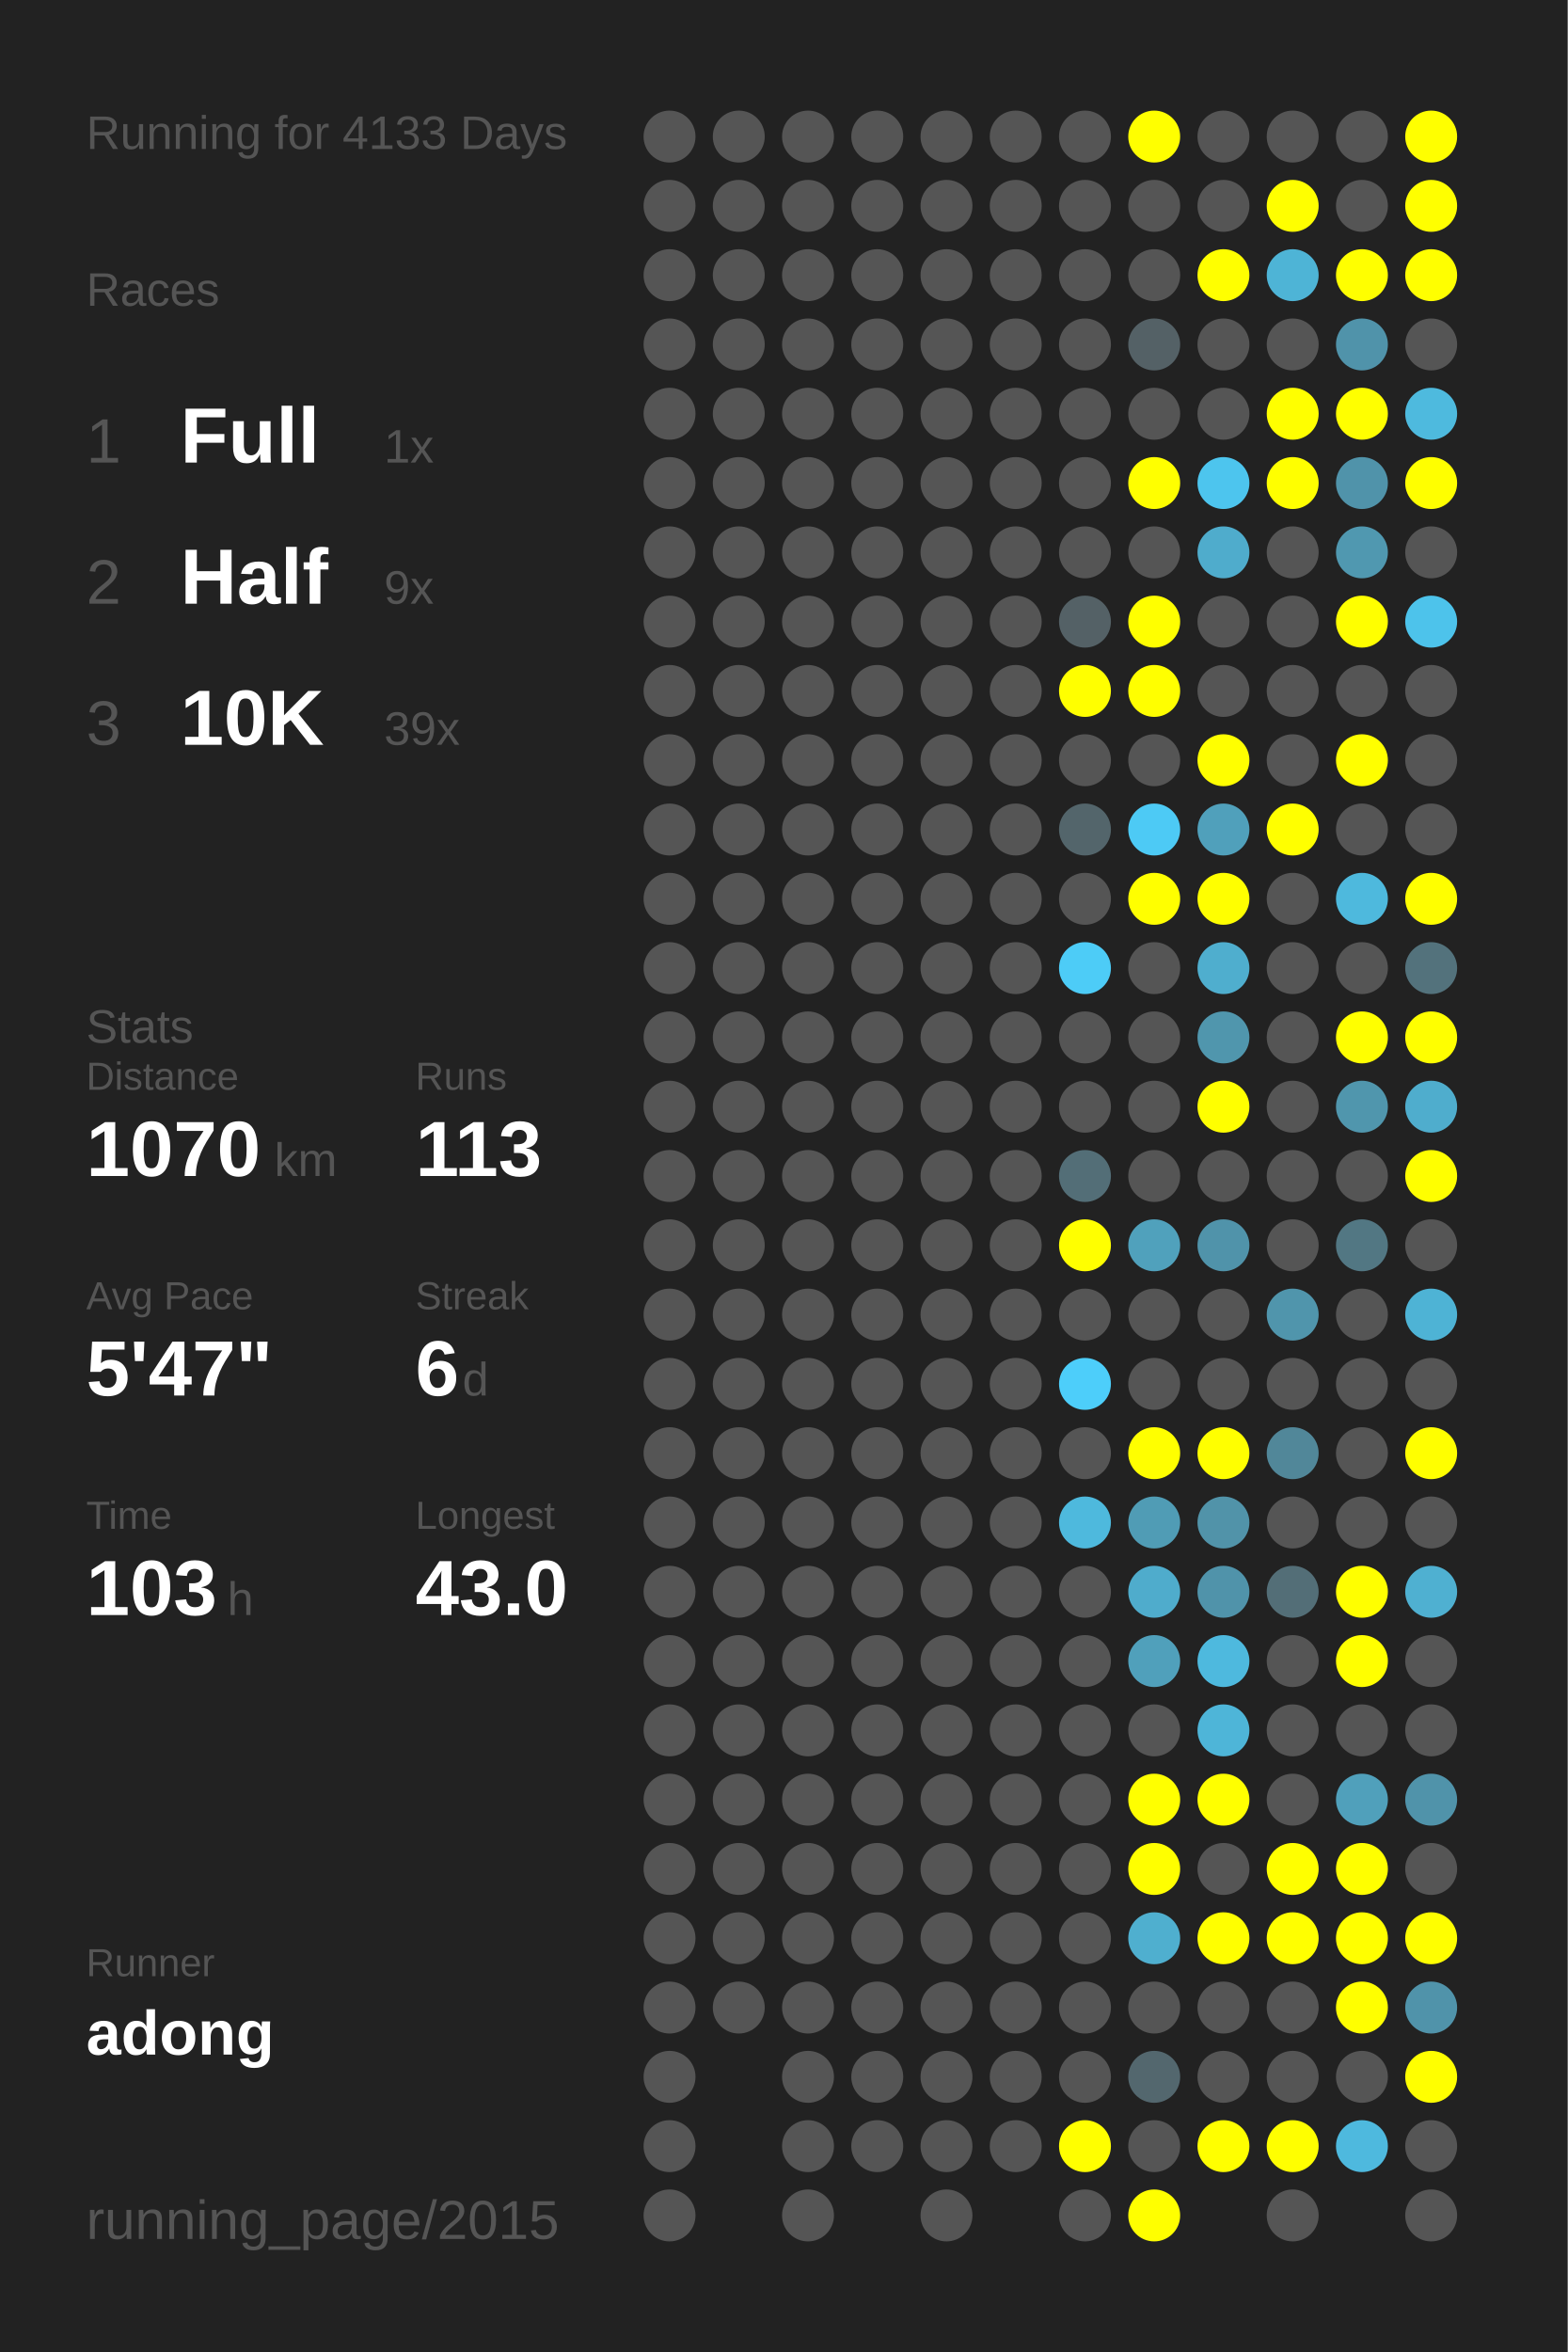
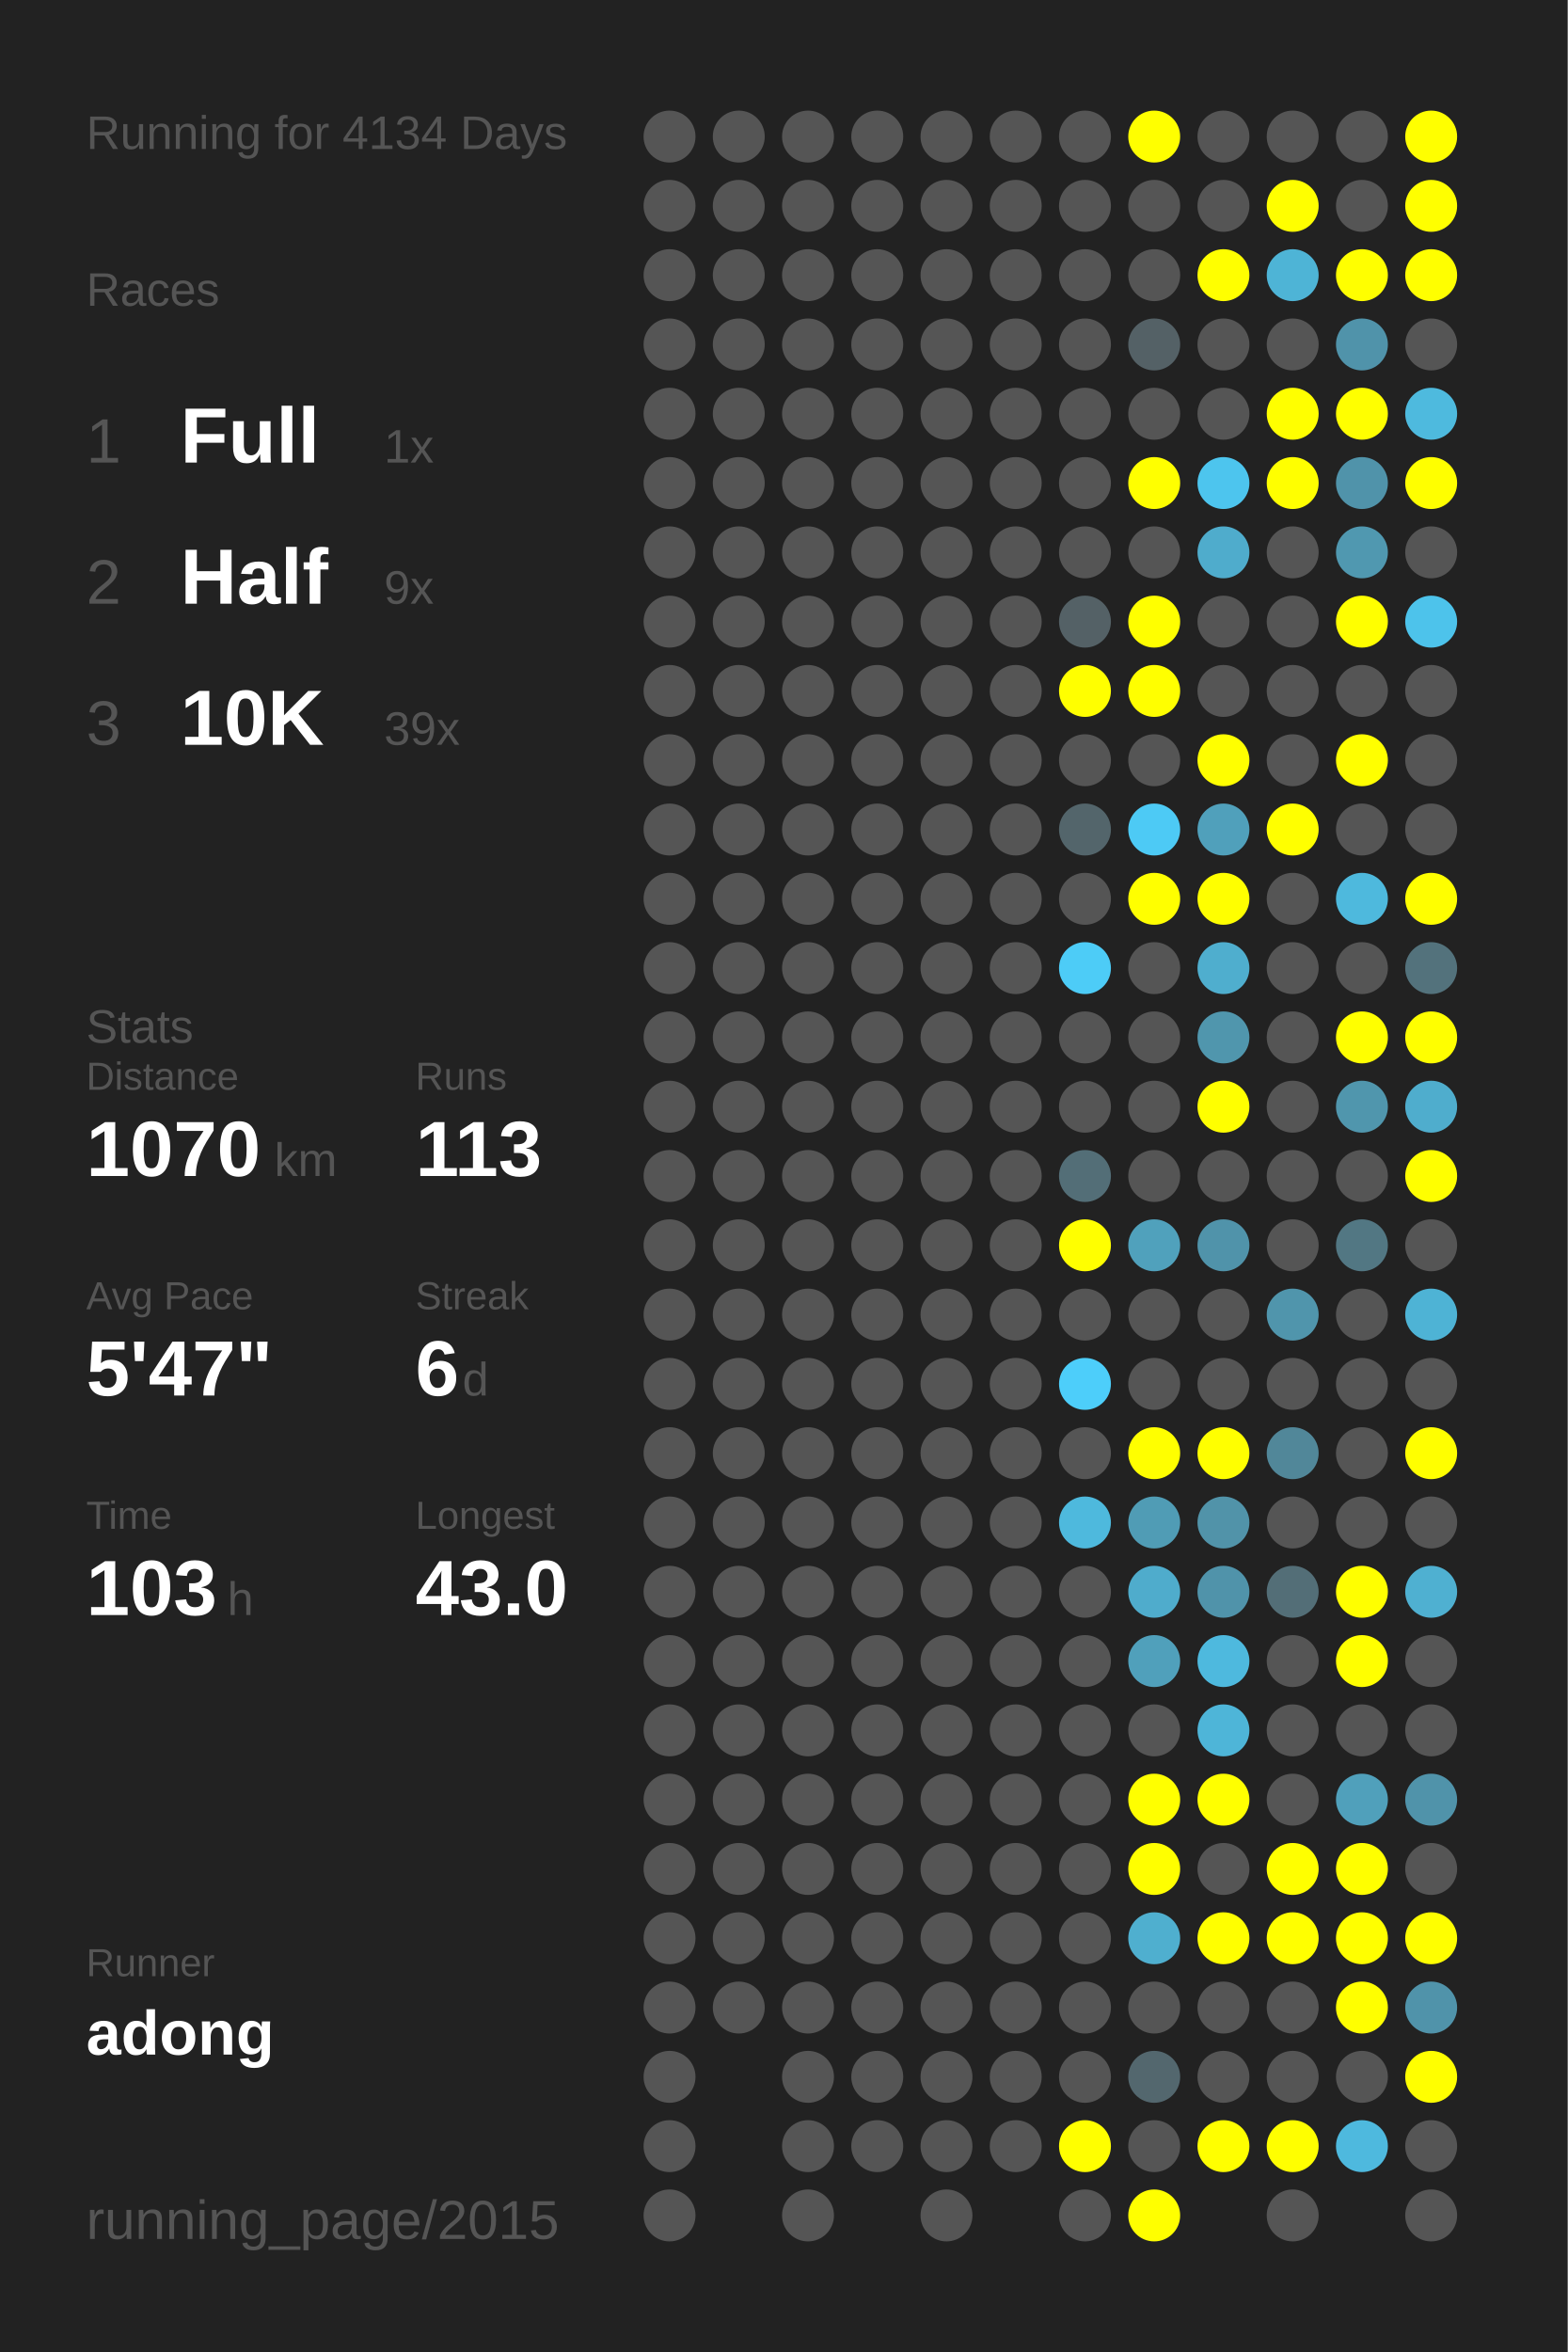
<svg xmlns="http://www.w3.org/2000/svg" baseProfile="full" height="300mm" version="1.1" viewBox="0,0,200,300" width="200mm">
  <defs />
  <rect fill="#222222" height="300" width="200" x="0" y="0" />
-   <text fill="#555555" style="font-size:6px; font-family:Arial;" x="11" y="19">Running for 4133 Days</text>
+   <text fill="#555555" style="font-size:6px; font-family:Arial;" x="11" y="19">Running for 4134 Days</text>
  <text fill="#555555" style="font-size:6px; font-family:Arial;" x="11" y="39">Races</text>
  <text fill="#555555" style="font-size:8px; font-family:Arial;" x="11" y="59">1</text>
  <text fill="#FFFFFF" style="font-size:10px; font-family:Arial; font-weight:bold;" x="23" y="59">Full</text>
  <text fill="#555555" style="font-size:6px; font-family:Arial;" x="49" y="59">1x</text>
  <text fill="#555555" style="font-size:8px; font-family:Arial;" x="11" y="77">2</text>
  <text fill="#FFFFFF" style="font-size:10px; font-family:Arial; font-weight:bold;" x="23" y="77">Half</text>
  <text fill="#555555" style="font-size:6px; font-family:Arial;" x="49" y="77">9x</text>
  <text fill="#555555" style="font-size:8px; font-family:Arial;" x="11" y="95">3</text>
  <text fill="#FFFFFF" style="font-size:10px; font-family:Arial; font-weight:bold;" x="23" y="95">10K</text>
  <text fill="#555555" style="font-size:6px; font-family:Arial;" x="49" y="95">39x</text>
  <text fill="#555555" style="font-size:6px; font-family:Arial;" x="11" y="133">Stats</text>
  <text fill="#555555" style="font-size:5px; font-family:Arial;" x="11" y="139">Distance</text>
  <text fill="#FFFFFF" style="font-size:10px; font-family:Arial; font-weight:bold;" x="11" y="150">1070</text>
  <text fill="#555555" style="font-size:6px; font-family:Arial;" x="35" y="150">km</text>
  <text fill="#555555" style="font-size:5px; font-family:Arial;" x="53" y="139">Runs</text>
  <text fill="#FFFFFF" style="font-size:10px; font-family:Arial; font-weight:bold;" x="53" y="150">113</text>
  <text fill="#555555" style="font-size:5px; font-family:Arial;" x="11" y="167">Avg Pace</text>
  <text fill="#FFFFFF" style="font-size:10px; font-family:Arial; font-weight:bold;" x="11" y="178">5'47"</text>
  <text fill="#555555" style="font-size:5px; font-family:Arial;" x="53" y="167">Streak</text>
  <text fill="#FFFFFF" style="font-size:10px; font-family:Arial; font-weight:bold;" x="53" y="178">6</text>
  <text fill="#555555" style="font-size:6px; font-family:Arial;" x="59" y="178">d</text>
  <text fill="#555555" style="font-size:5px; font-family:Arial;" x="11" y="195">Time</text>
  <text fill="#FFFFFF" style="font-size:10px; font-family:Arial; font-weight:bold;" x="11" y="206">103</text>
  <text fill="#555555" style="font-size:6px; font-family:Arial;" x="29" y="206">h</text>
  <text fill="#555555" style="font-size:5px; font-family:Arial;" x="53" y="195">Longest</text>
  <text fill="#FFFFFF" style="font-size:10px; font-family:Arial; font-weight:bold;" x="53" y="206">43.0</text>
  <text fill="#555555" style="font-size:5px; font-family:Arial;" x="11" y="252.065">Runner</text>
  <text fill="#FFFFFF" style="font-size:8px; font-family:Arial; font-weight:bold;" x="11" y="262.065">adong</text>
  <text fill="#555555" style="font-size:7px; font-family:Arial;" x="11" y="285.581">running_page/2015</text>
  <circle cx="85.417" cy="17.419" fill="#555555" r="3.312" />
  <circle cx="85.417" cy="26.258" fill="#555555" r="3.312" />
  <circle cx="85.417" cy="35.097" fill="#555555" r="3.312" />
  <circle cx="85.417" cy="43.935" fill="#555555" r="3.312" />
  <circle cx="85.417" cy="52.774" fill="#555555" r="3.312" />
  <circle cx="85.417" cy="61.613" fill="#555555" r="3.312" />
  <circle cx="85.417" cy="70.452" fill="#555555" r="3.312" />
  <circle cx="85.417" cy="79.29" fill="#555555" r="3.312" />
  <circle cx="85.417" cy="88.129" fill="#555555" r="3.312" />
  <circle cx="85.417" cy="96.968" fill="#555555" r="3.312" />
  <circle cx="85.417" cy="105.806" fill="#555555" r="3.312" />
  <circle cx="85.417" cy="114.645" fill="#555555" r="3.312" />
  <circle cx="85.417" cy="123.484" fill="#555555" r="3.312" />
  <circle cx="85.417" cy="132.323" fill="#555555" r="3.312" />
  <circle cx="85.417" cy="141.161" fill="#555555" r="3.312" />
  <circle cx="85.417" cy="150" fill="#555555" r="3.312" />
  <circle cx="85.417" cy="158.839" fill="#555555" r="3.312" />
  <circle cx="85.417" cy="167.677" fill="#555555" r="3.312" />
  <circle cx="85.417" cy="176.516" fill="#555555" r="3.312" />
  <circle cx="85.417" cy="185.355" fill="#555555" r="3.312" />
  <circle cx="85.417" cy="194.194" fill="#555555" r="3.312" />
  <circle cx="85.417" cy="203.032" fill="#555555" r="3.312" />
  <circle cx="85.417" cy="211.871" fill="#555555" r="3.312" />
  <circle cx="85.417" cy="220.71" fill="#555555" r="3.312" />
  <circle cx="85.417" cy="229.548" fill="#555555" r="3.312" />
  <circle cx="85.417" cy="238.387" fill="#555555" r="3.312" />
  <circle cx="85.417" cy="247.226" fill="#555555" r="3.312" />
  <circle cx="85.417" cy="256.065" fill="#555555" r="3.312" />
  <circle cx="85.417" cy="264.903" fill="#555555" r="3.312" />
  <circle cx="85.417" cy="273.742" fill="#555555" r="3.312" />
  <circle cx="85.417" cy="282.581" fill="#555555" r="3.312" />
  <circle cx="94.25" cy="17.419" fill="#555555" r="3.312" />
  <circle cx="94.25" cy="26.258" fill="#555555" r="3.312" />
  <circle cx="94.25" cy="35.097" fill="#555555" r="3.312" />
  <circle cx="94.25" cy="43.935" fill="#555555" r="3.312" />
  <circle cx="94.25" cy="52.774" fill="#555555" r="3.312" />
  <circle cx="94.25" cy="61.613" fill="#555555" r="3.312" />
  <circle cx="94.25" cy="70.452" fill="#555555" r="3.312" />
  <circle cx="94.25" cy="79.29" fill="#555555" r="3.312" />
  <circle cx="94.25" cy="88.129" fill="#555555" r="3.312" />
  <circle cx="94.25" cy="96.968" fill="#555555" r="3.312" />
  <circle cx="94.25" cy="105.806" fill="#555555" r="3.312" />
  <circle cx="94.25" cy="114.645" fill="#555555" r="3.312" />
  <circle cx="94.25" cy="123.484" fill="#555555" r="3.312" />
  <circle cx="94.25" cy="132.323" fill="#555555" r="3.312" />
  <circle cx="94.25" cy="141.161" fill="#555555" r="3.312" />
  <circle cx="94.25" cy="150" fill="#555555" r="3.312" />
  <circle cx="94.25" cy="158.839" fill="#555555" r="3.312" />
  <circle cx="94.25" cy="167.677" fill="#555555" r="3.312" />
  <circle cx="94.25" cy="176.516" fill="#555555" r="3.312" />
  <circle cx="94.25" cy="185.355" fill="#555555" r="3.312" />
  <circle cx="94.25" cy="194.194" fill="#555555" r="3.312" />
  <circle cx="94.25" cy="203.032" fill="#555555" r="3.312" />
  <circle cx="94.25" cy="211.871" fill="#555555" r="3.312" />
  <circle cx="94.25" cy="220.71" fill="#555555" r="3.312" />
  <circle cx="94.25" cy="229.548" fill="#555555" r="3.312" />
  <circle cx="94.25" cy="238.387" fill="#555555" r="3.312" />
  <circle cx="94.25" cy="247.226" fill="#555555" r="3.312" />
  <circle cx="94.25" cy="256.065" fill="#555555" r="3.312" />
  <circle cx="103.083" cy="17.419" fill="#555555" r="3.312" />
  <circle cx="103.083" cy="26.258" fill="#555555" r="3.312" />
  <circle cx="103.083" cy="35.097" fill="#555555" r="3.312" />
  <circle cx="103.083" cy="43.935" fill="#555555" r="3.312" />
  <circle cx="103.083" cy="52.774" fill="#555555" r="3.312" />
  <circle cx="103.083" cy="61.613" fill="#555555" r="3.312" />
  <circle cx="103.083" cy="70.452" fill="#555555" r="3.312" />
  <circle cx="103.083" cy="79.29" fill="#555555" r="3.312" />
  <circle cx="103.083" cy="88.129" fill="#555555" r="3.312" />
  <circle cx="103.083" cy="96.968" fill="#555555" r="3.312" />
  <circle cx="103.083" cy="105.806" fill="#555555" r="3.312" />
  <circle cx="103.083" cy="114.645" fill="#555555" r="3.312" />
  <circle cx="103.083" cy="123.484" fill="#555555" r="3.312" />
  <circle cx="103.083" cy="132.323" fill="#555555" r="3.312" />
  <circle cx="103.083" cy="141.161" fill="#555555" r="3.312" />
  <circle cx="103.083" cy="150" fill="#555555" r="3.312" />
  <circle cx="103.083" cy="158.839" fill="#555555" r="3.312" />
  <circle cx="103.083" cy="167.677" fill="#555555" r="3.312" />
  <circle cx="103.083" cy="176.516" fill="#555555" r="3.312" />
  <circle cx="103.083" cy="185.355" fill="#555555" r="3.312" />
  <circle cx="103.083" cy="194.194" fill="#555555" r="3.312" />
  <circle cx="103.083" cy="203.032" fill="#555555" r="3.312" />
  <circle cx="103.083" cy="211.871" fill="#555555" r="3.312" />
  <circle cx="103.083" cy="220.71" fill="#555555" r="3.312" />
  <circle cx="103.083" cy="229.548" fill="#555555" r="3.312" />
  <circle cx="103.083" cy="238.387" fill="#555555" r="3.312" />
  <circle cx="103.083" cy="247.226" fill="#555555" r="3.312" />
  <circle cx="103.083" cy="256.065" fill="#555555" r="3.312" />
  <circle cx="103.083" cy="264.903" fill="#555555" r="3.312" />
  <circle cx="103.083" cy="273.742" fill="#555555" r="3.312" />
  <circle cx="103.083" cy="282.581" fill="#555555" r="3.312" />
  <circle cx="111.917" cy="17.419" fill="#555555" r="3.312" />
  <circle cx="111.917" cy="26.258" fill="#555555" r="3.312" />
  <circle cx="111.917" cy="35.097" fill="#555555" r="3.312" />
  <circle cx="111.917" cy="43.935" fill="#555555" r="3.312" />
  <circle cx="111.917" cy="52.774" fill="#555555" r="3.312" />
  <circle cx="111.917" cy="61.613" fill="#555555" r="3.312" />
  <circle cx="111.917" cy="70.452" fill="#555555" r="3.312" />
  <circle cx="111.917" cy="79.29" fill="#555555" r="3.312" />
  <circle cx="111.917" cy="88.129" fill="#555555" r="3.312" />
  <circle cx="111.917" cy="96.968" fill="#555555" r="3.312" />
  <circle cx="111.917" cy="105.806" fill="#555555" r="3.312" />
  <circle cx="111.917" cy="114.645" fill="#555555" r="3.312" />
  <circle cx="111.917" cy="123.484" fill="#555555" r="3.312" />
  <circle cx="111.917" cy="132.323" fill="#555555" r="3.312" />
  <circle cx="111.917" cy="141.161" fill="#555555" r="3.312" />
  <circle cx="111.917" cy="150" fill="#555555" r="3.312" />
  <circle cx="111.917" cy="158.839" fill="#555555" r="3.312" />
  <circle cx="111.917" cy="167.677" fill="#555555" r="3.312" />
  <circle cx="111.917" cy="176.516" fill="#555555" r="3.312" />
  <circle cx="111.917" cy="185.355" fill="#555555" r="3.312" />
  <circle cx="111.917" cy="194.194" fill="#555555" r="3.312" />
  <circle cx="111.917" cy="203.032" fill="#555555" r="3.312" />
  <circle cx="111.917" cy="211.871" fill="#555555" r="3.312" />
  <circle cx="111.917" cy="220.71" fill="#555555" r="3.312" />
  <circle cx="111.917" cy="229.548" fill="#555555" r="3.312" />
  <circle cx="111.917" cy="238.387" fill="#555555" r="3.312" />
  <circle cx="111.917" cy="247.226" fill="#555555" r="3.312" />
  <circle cx="111.917" cy="256.065" fill="#555555" r="3.312" />
  <circle cx="111.917" cy="264.903" fill="#555555" r="3.312" />
  <circle cx="111.917" cy="273.742" fill="#555555" r="3.312" />
  <circle cx="120.75" cy="17.419" fill="#555555" r="3.312" />
  <circle cx="120.75" cy="26.258" fill="#555555" r="3.312" />
  <circle cx="120.75" cy="35.097" fill="#555555" r="3.312" />
  <circle cx="120.75" cy="43.935" fill="#555555" r="3.312" />
  <circle cx="120.75" cy="52.774" fill="#555555" r="3.312" />
  <circle cx="120.75" cy="61.613" fill="#555555" r="3.312" />
  <circle cx="120.75" cy="70.452" fill="#555555" r="3.312" />
  <circle cx="120.75" cy="79.29" fill="#555555" r="3.312" />
  <circle cx="120.75" cy="88.129" fill="#555555" r="3.312" />
  <circle cx="120.75" cy="96.968" fill="#555555" r="3.312" />
  <circle cx="120.75" cy="105.806" fill="#555555" r="3.312" />
  <circle cx="120.75" cy="114.645" fill="#555555" r="3.312" />
  <circle cx="120.75" cy="123.484" fill="#555555" r="3.312" />
  <circle cx="120.75" cy="132.323" fill="#555555" r="3.312" />
  <circle cx="120.75" cy="141.161" fill="#555555" r="3.312" />
  <circle cx="120.75" cy="150" fill="#555555" r="3.312" />
  <circle cx="120.75" cy="158.839" fill="#555555" r="3.312" />
  <circle cx="120.75" cy="167.677" fill="#555555" r="3.312" />
  <circle cx="120.75" cy="176.516" fill="#555555" r="3.312" />
  <circle cx="120.75" cy="185.355" fill="#555555" r="3.312" />
  <circle cx="120.75" cy="194.194" fill="#555555" r="3.312" />
  <circle cx="120.75" cy="203.032" fill="#555555" r="3.312" />
  <circle cx="120.75" cy="211.871" fill="#555555" r="3.312" />
  <circle cx="120.75" cy="220.71" fill="#555555" r="3.312" />
  <circle cx="120.75" cy="229.548" fill="#555555" r="3.312" />
  <circle cx="120.75" cy="238.387" fill="#555555" r="3.312" />
  <circle cx="120.75" cy="247.226" fill="#555555" r="3.312" />
  <circle cx="120.75" cy="256.065" fill="#555555" r="3.312" />
  <circle cx="120.75" cy="264.903" fill="#555555" r="3.312" />
  <circle cx="120.75" cy="273.742" fill="#555555" r="3.312" />
  <circle cx="120.75" cy="282.581" fill="#555555" r="3.312" />
  <circle cx="129.583" cy="17.419" fill="#555555" r="3.312" />
  <circle cx="129.583" cy="26.258" fill="#555555" r="3.312" />
  <circle cx="129.583" cy="35.097" fill="#555555" r="3.312" />
  <circle cx="129.583" cy="43.935" fill="#555555" r="3.312" />
  <circle cx="129.583" cy="52.774" fill="#555555" r="3.312" />
  <circle cx="129.583" cy="61.613" fill="#555555" r="3.312" />
  <circle cx="129.583" cy="70.452" fill="#555555" r="3.312" />
  <circle cx="129.583" cy="79.29" fill="#555555" r="3.312" />
  <circle cx="129.583" cy="88.129" fill="#555555" r="3.312" />
  <circle cx="129.583" cy="96.968" fill="#555555" r="3.312" />
  <circle cx="129.583" cy="105.806" fill="#555555" r="3.312" />
  <circle cx="129.583" cy="114.645" fill="#555555" r="3.312" />
  <circle cx="129.583" cy="123.484" fill="#555555" r="3.312" />
  <circle cx="129.583" cy="132.323" fill="#555555" r="3.312" />
  <circle cx="129.583" cy="141.161" fill="#555555" r="3.312" />
  <circle cx="129.583" cy="150" fill="#555555" r="3.312" />
  <circle cx="129.583" cy="158.839" fill="#555555" r="3.312" />
  <circle cx="129.583" cy="167.677" fill="#555555" r="3.312" />
  <circle cx="129.583" cy="176.516" fill="#555555" r="3.312" />
  <circle cx="129.583" cy="185.355" fill="#555555" r="3.312" />
  <circle cx="129.583" cy="194.194" fill="#555555" r="3.312" />
  <circle cx="129.583" cy="203.032" fill="#555555" r="3.312" />
  <circle cx="129.583" cy="211.871" fill="#555555" r="3.312" />
  <circle cx="129.583" cy="220.71" fill="#555555" r="3.312" />
  <circle cx="129.583" cy="229.548" fill="#555555" r="3.312" />
  <circle cx="129.583" cy="238.387" fill="#555555" r="3.312" />
  <circle cx="129.583" cy="247.226" fill="#555555" r="3.312" />
  <circle cx="129.583" cy="256.065" fill="#555555" r="3.312" />
  <circle cx="129.583" cy="264.903" fill="#555555" r="3.312" />
  <circle cx="129.583" cy="273.742" fill="#555555" r="3.312" />
  <circle cx="138.417" cy="17.419" fill="#555555" r="3.312" />
  <circle cx="138.417" cy="26.258" fill="#555555" r="3.312" />
  <circle cx="138.417" cy="35.097" fill="#555555" r="3.312" />
  <circle cx="138.417" cy="43.935" fill="#555555" r="3.312" />
  <circle cx="138.417" cy="52.774" fill="#555555" r="3.312" />
  <circle cx="138.417" cy="61.613" fill="#555555" r="3.312" />
  <circle cx="138.417" cy="70.452" fill="#555555" r="3.312" />
  <circle cx="138.417" cy="79.29" fill="#546166" r="3.312" />
  <circle cx="138.417" cy="88.129" fill="#FFFF00" r="3.312" />
  <circle cx="138.417" cy="96.968" fill="#555555" r="3.312" />
  <circle cx="138.417" cy="105.806" fill="#53656b" r="3.312" />
  <circle cx="138.417" cy="114.645" fill="#555555" r="3.312" />
  <circle cx="138.417" cy="123.484" fill="#4dccf7" r="3.312" />
  <circle cx="138.417" cy="132.323" fill="#555555" r="3.312" />
  <circle cx="138.417" cy="141.161" fill="#555555" r="3.312" />
  <circle cx="138.417" cy="150" fill="#536e77" r="3.312" />
  <circle cx="138.417" cy="158.839" fill="#FFFF00" r="3.312" />
  <circle cx="138.417" cy="167.677" fill="#555555" r="3.312" />
  <circle cx="138.417" cy="176.516" fill="#4dcefa" r="3.312" />
  <circle cx="138.417" cy="185.355" fill="#555555" r="3.312" />
  <circle cx="138.417" cy="194.194" fill="#4eb9dd" r="3.312" />
  <circle cx="138.417" cy="203.032" fill="#555555" r="3.312" />
  <circle cx="138.417" cy="211.871" fill="#555555" r="3.312" />
  <circle cx="138.417" cy="220.71" fill="#555555" r="3.312" />
  <circle cx="138.417" cy="229.548" fill="#555555" r="3.312" />
  <circle cx="138.417" cy="238.387" fill="#555555" r="3.312" />
  <circle cx="138.417" cy="247.226" fill="#555555" r="3.312" />
  <circle cx="138.417" cy="256.065" fill="#555555" r="3.312" />
  <circle cx="138.417" cy="264.903" fill="#555555" r="3.312" />
  <circle cx="138.417" cy="273.742" fill="#FFFF00" r="3.312" />
  <circle cx="138.417" cy="282.581" fill="#555555" r="3.312" />
  <circle cx="147.25" cy="17.419" fill="#FFFF00" r="3.312" />
  <circle cx="147.25" cy="26.258" fill="#555555" r="3.312" />
  <circle cx="147.25" cy="35.097" fill="#555555" r="3.312" />
  <circle cx="147.25" cy="43.935" fill="#546166" r="3.312" />
  <circle cx="147.25" cy="52.774" fill="#555555" r="3.312" />
  <circle cx="147.25" cy="61.613" fill="#FFFF00" r="3.312" />
  <circle cx="147.25" cy="70.452" fill="#555555" r="3.312" />
  <circle cx="147.25" cy="79.29" fill="#FFFF00" r="3.312" />
  <circle cx="147.25" cy="88.129" fill="#FFFF00" r="3.312" />
  <circle cx="147.25" cy="96.968" fill="#555555" r="3.312" />
  <circle cx="147.25" cy="105.806" fill="#4dcaf5" r="3.312" />
  <circle cx="147.25" cy="114.645" fill="#FFFF00" r="3.312" />
  <circle cx="147.25" cy="123.484" fill="#555555" r="3.312" />
  <circle cx="147.25" cy="132.323" fill="#555555" r="3.312" />
  <circle cx="147.25" cy="141.161" fill="#555555" r="3.312" />
  <circle cx="147.25" cy="150" fill="#555555" r="3.312" />
  <circle cx="147.25" cy="158.839" fill="#50a1bc" r="3.312" />
  <circle cx="147.25" cy="167.677" fill="#555555" r="3.312" />
  <circle cx="147.25" cy="176.516" fill="#555555" r="3.312" />
  <circle cx="147.25" cy="185.355" fill="#FFFF00" r="3.312" />
  <circle cx="147.25" cy="194.194" fill="#509cb5" r="3.312" />
  <circle cx="147.25" cy="203.032" fill="#4faccc" r="3.312" />
  <circle cx="147.25" cy="211.871" fill="#50a0bb" r="3.312" />
  <circle cx="147.25" cy="220.71" fill="#555555" r="3.312" />
  <circle cx="147.25" cy="229.548" fill="#FFFF00" r="3.312" />
  <circle cx="147.25" cy="238.387" fill="#FFFF00" r="3.312" />
  <circle cx="147.25" cy="247.226" fill="#4fafcf" r="3.312" />
  <circle cx="147.25" cy="256.065" fill="#555555" r="3.312" />
  <circle cx="147.25" cy="264.903" fill="#53676e" r="3.312" />
  <circle cx="147.25" cy="273.742" fill="#555555" r="3.312" />
  <circle cx="147.25" cy="282.581" fill="#FFFF00" r="3.312" />
  <circle cx="156.083" cy="17.419" fill="#555555" r="3.312" />
  <circle cx="156.083" cy="26.258" fill="#555555" r="3.312" />
  <circle cx="156.083" cy="35.097" fill="#FFFF00" r="3.312" />
  <circle cx="156.083" cy="43.935" fill="#555555" r="3.312" />
  <circle cx="156.083" cy="52.774" fill="#555555" r="3.312" />
  <circle cx="156.083" cy="61.613" fill="#4dc5ee" r="3.312" />
  <circle cx="156.083" cy="70.452" fill="#4faccc" r="3.312" />
  <circle cx="156.083" cy="79.29" fill="#555555" r="3.312" />
  <circle cx="156.083" cy="88.129" fill="#555555" r="3.312" />
  <circle cx="156.083" cy="96.968" fill="#FFFF00" r="3.312" />
  <circle cx="156.083" cy="105.806" fill="#50a0bb" r="3.312" />
  <circle cx="156.083" cy="114.645" fill="#FFFF00" r="3.312" />
  <circle cx="156.083" cy="123.484" fill="#4faece" r="3.312" />
  <circle cx="156.083" cy="132.323" fill="#5096ad" r="3.312" />
  <circle cx="156.083" cy="141.161" fill="#FFFF00" r="3.312" />
  <circle cx="156.083" cy="150" fill="#555555" r="3.312" />
  <circle cx="156.083" cy="158.839" fill="#5093aa" r="3.312" />
  <circle cx="156.083" cy="167.677" fill="#555555" r="3.312" />
  <circle cx="156.083" cy="176.516" fill="#555555" r="3.312" />
  <circle cx="156.083" cy="185.355" fill="#FFFF00" r="3.312" />
  <circle cx="156.083" cy="194.194" fill="#5193a9" r="3.312" />
  <circle cx="156.083" cy="203.032" fill="#5093aa" r="3.312" />
  <circle cx="156.083" cy="211.871" fill="#4eb9de" r="3.312" />
  <circle cx="156.083" cy="220.71" fill="#4eb5d8" r="3.312" />
  <circle cx="156.083" cy="229.548" fill="#FFFF00" r="3.312" />
  <circle cx="156.083" cy="238.387" fill="#555555" r="3.312" />
  <circle cx="156.083" cy="247.226" fill="#FFFF00" r="3.312" />
  <circle cx="156.083" cy="256.065" fill="#555555" r="3.312" />
  <circle cx="156.083" cy="264.903" fill="#555555" r="3.312" />
  <circle cx="156.083" cy="273.742" fill="#FFFF00" r="3.312" />
  <circle cx="164.917" cy="17.419" fill="#555555" r="3.312" />
  <circle cx="164.917" cy="26.258" fill="#FFFF00" r="3.312" />
  <circle cx="164.917" cy="35.097" fill="#4eb4d6" r="3.312" />
  <circle cx="164.917" cy="43.935" fill="#555555" r="3.312" />
  <circle cx="164.917" cy="52.774" fill="#FFFF00" r="3.312" />
  <circle cx="164.917" cy="61.613" fill="#FFFF00" r="3.312" />
  <circle cx="164.917" cy="70.452" fill="#555555" r="3.312" />
  <circle cx="164.917" cy="79.29" fill="#555555" r="3.312" />
  <circle cx="164.917" cy="88.129" fill="#555555" r="3.312" />
  <circle cx="164.917" cy="96.968" fill="#555555" r="3.312" />
  <circle cx="164.917" cy="105.806" fill="#FFFF00" r="3.312" />
  <circle cx="164.917" cy="114.645" fill="#555555" r="3.312" />
  <circle cx="164.917" cy="123.484" fill="#555555" r="3.312" />
  <circle cx="164.917" cy="132.323" fill="#555555" r="3.312" />
  <circle cx="164.917" cy="141.161" fill="#555555" r="3.312" />
  <circle cx="164.917" cy="150" fill="#555555" r="3.312" />
  <circle cx="164.917" cy="158.839" fill="#555555" r="3.312" />
  <circle cx="164.917" cy="167.677" fill="#5095ac" r="3.312" />
  <circle cx="164.917" cy="176.516" fill="#555555" r="3.312" />
  <circle cx="164.917" cy="185.355" fill="#518799" r="3.312" />
  <circle cx="164.917" cy="194.194" fill="#555555" r="3.312" />
  <circle cx="164.917" cy="203.032" fill="#536e77" r="3.312" />
  <circle cx="164.917" cy="211.871" fill="#555555" r="3.312" />
  <circle cx="164.917" cy="220.71" fill="#555555" r="3.312" />
  <circle cx="164.917" cy="229.548" fill="#555555" r="3.312" />
  <circle cx="164.917" cy="238.387" fill="#FFFF00" r="3.312" />
  <circle cx="164.917" cy="247.226" fill="#FFFF00" r="3.312" />
  <circle cx="164.917" cy="256.065" fill="#555555" r="3.312" />
  <circle cx="164.917" cy="264.903" fill="#555555" r="3.312" />
  <circle cx="164.917" cy="273.742" fill="#FFFF00" r="3.312" />
  <circle cx="164.917" cy="282.581" fill="#555555" r="3.312" />
  <circle cx="173.75" cy="17.419" fill="#555555" r="3.312" />
  <circle cx="173.75" cy="26.258" fill="#555555" r="3.312" />
  <circle cx="173.75" cy="35.097" fill="#FFFF00" r="3.312" />
  <circle cx="173.75" cy="43.935" fill="#5093aa" r="3.312" />
  <circle cx="173.75" cy="52.774" fill="#FFFF00" r="3.312" />
  <circle cx="173.75" cy="61.613" fill="#5093aa" r="3.312" />
  <circle cx="173.75" cy="70.452" fill="#5098b0" r="3.312" />
  <circle cx="173.75" cy="79.29" fill="#FFFF00" r="3.312" />
  <circle cx="173.75" cy="88.129" fill="#555555" r="3.312" />
  <circle cx="173.75" cy="96.968" fill="#FFFF00" r="3.312" />
  <circle cx="173.75" cy="105.806" fill="#555555" r="3.312" />
  <circle cx="173.75" cy="114.645" fill="#4eb9dd" r="3.312" />
  <circle cx="173.75" cy="123.484" fill="#555555" r="3.312" />
  <circle cx="173.75" cy="132.323" fill="#FFFF00" r="3.312" />
  <circle cx="173.75" cy="141.161" fill="#5096ad" r="3.312" />
  <circle cx="173.75" cy="150" fill="#555555" r="3.312" />
  <circle cx="173.75" cy="158.839" fill="#527783" r="3.312" />
  <circle cx="173.75" cy="167.677" fill="#555555" r="3.312" />
  <circle cx="173.75" cy="176.516" fill="#555555" r="3.312" />
  <circle cx="173.75" cy="185.355" fill="#555555" r="3.312" />
  <circle cx="173.75" cy="194.194" fill="#555555" r="3.312" />
  <circle cx="173.75" cy="203.032" fill="#FFFF00" r="3.312" />
  <circle cx="173.75" cy="211.871" fill="#FFFF00" r="3.312" />
  <circle cx="173.75" cy="220.71" fill="#555555" r="3.312" />
  <circle cx="173.75" cy="229.548" fill="#50a0bb" r="3.312" />
  <circle cx="173.75" cy="238.387" fill="#FFFF00" r="3.312" />
  <circle cx="173.75" cy="247.226" fill="#FFFF00" r="3.312" />
  <circle cx="173.75" cy="256.065" fill="#FFFF00" r="3.312" />
  <circle cx="173.75" cy="264.903" fill="#555555" r="3.312" />
  <circle cx="173.75" cy="273.742" fill="#4eb9de" r="3.312" />
  <circle cx="182.583" cy="17.419" fill="#FFFF00" r="3.312" />
  <circle cx="182.583" cy="26.258" fill="#FFFF00" r="3.312" />
  <circle cx="182.583" cy="35.097" fill="#FFFF00" r="3.312" />
  <circle cx="182.583" cy="43.935" fill="#555555" r="3.312" />
  <circle cx="182.583" cy="52.774" fill="#4ebade" r="3.312" />
  <circle cx="182.583" cy="61.613" fill="#FFFF00" r="3.312" />
  <circle cx="182.583" cy="70.452" fill="#555555" r="3.312" />
  <circle cx="182.583" cy="79.29" fill="#4dc3eb" r="3.312" />
  <circle cx="182.583" cy="88.129" fill="#555555" r="3.312" />
  <circle cx="182.583" cy="96.968" fill="#555555" r="3.312" />
  <circle cx="182.583" cy="105.806" fill="#555555" r="3.312" />
  <circle cx="182.583" cy="114.645" fill="#FFFF00" r="3.312" />
  <circle cx="182.583" cy="123.484" fill="#53727c" r="3.312" />
  <circle cx="182.583" cy="132.323" fill="#FFFF00" r="3.312" />
  <circle cx="182.583" cy="141.161" fill="#4fadcd" r="3.312" />
  <circle cx="182.583" cy="150" fill="#FFFF00" r="3.312" />
  <circle cx="182.583" cy="158.839" fill="#555555" r="3.312" />
  <circle cx="182.583" cy="167.677" fill="#4eb3d5" r="3.312" />
  <circle cx="182.583" cy="176.516" fill="#555555" r="3.312" />
  <circle cx="182.583" cy="185.355" fill="#FFFF00" r="3.312" />
  <circle cx="182.583" cy="194.194" fill="#555555" r="3.312" />
  <circle cx="182.583" cy="203.032" fill="#4fb0d1" r="3.312" />
  <circle cx="182.583" cy="211.871" fill="#555555" r="3.312" />
  <circle cx="182.583" cy="220.71" fill="#555555" r="3.312" />
  <circle cx="182.583" cy="229.548" fill="#5093aa" r="3.312" />
  <circle cx="182.583" cy="238.387" fill="#555555" r="3.312" />
  <circle cx="182.583" cy="247.226" fill="#FFFF00" r="3.312" />
  <circle cx="182.583" cy="256.065" fill="#5093aa" r="3.312" />
  <circle cx="182.583" cy="264.903" fill="#FFFF00" r="3.312" />
  <circle cx="182.583" cy="273.742" fill="#555555" r="3.312" />
  <circle cx="182.583" cy="282.581" fill="#555555" r="3.312" />
</svg>
